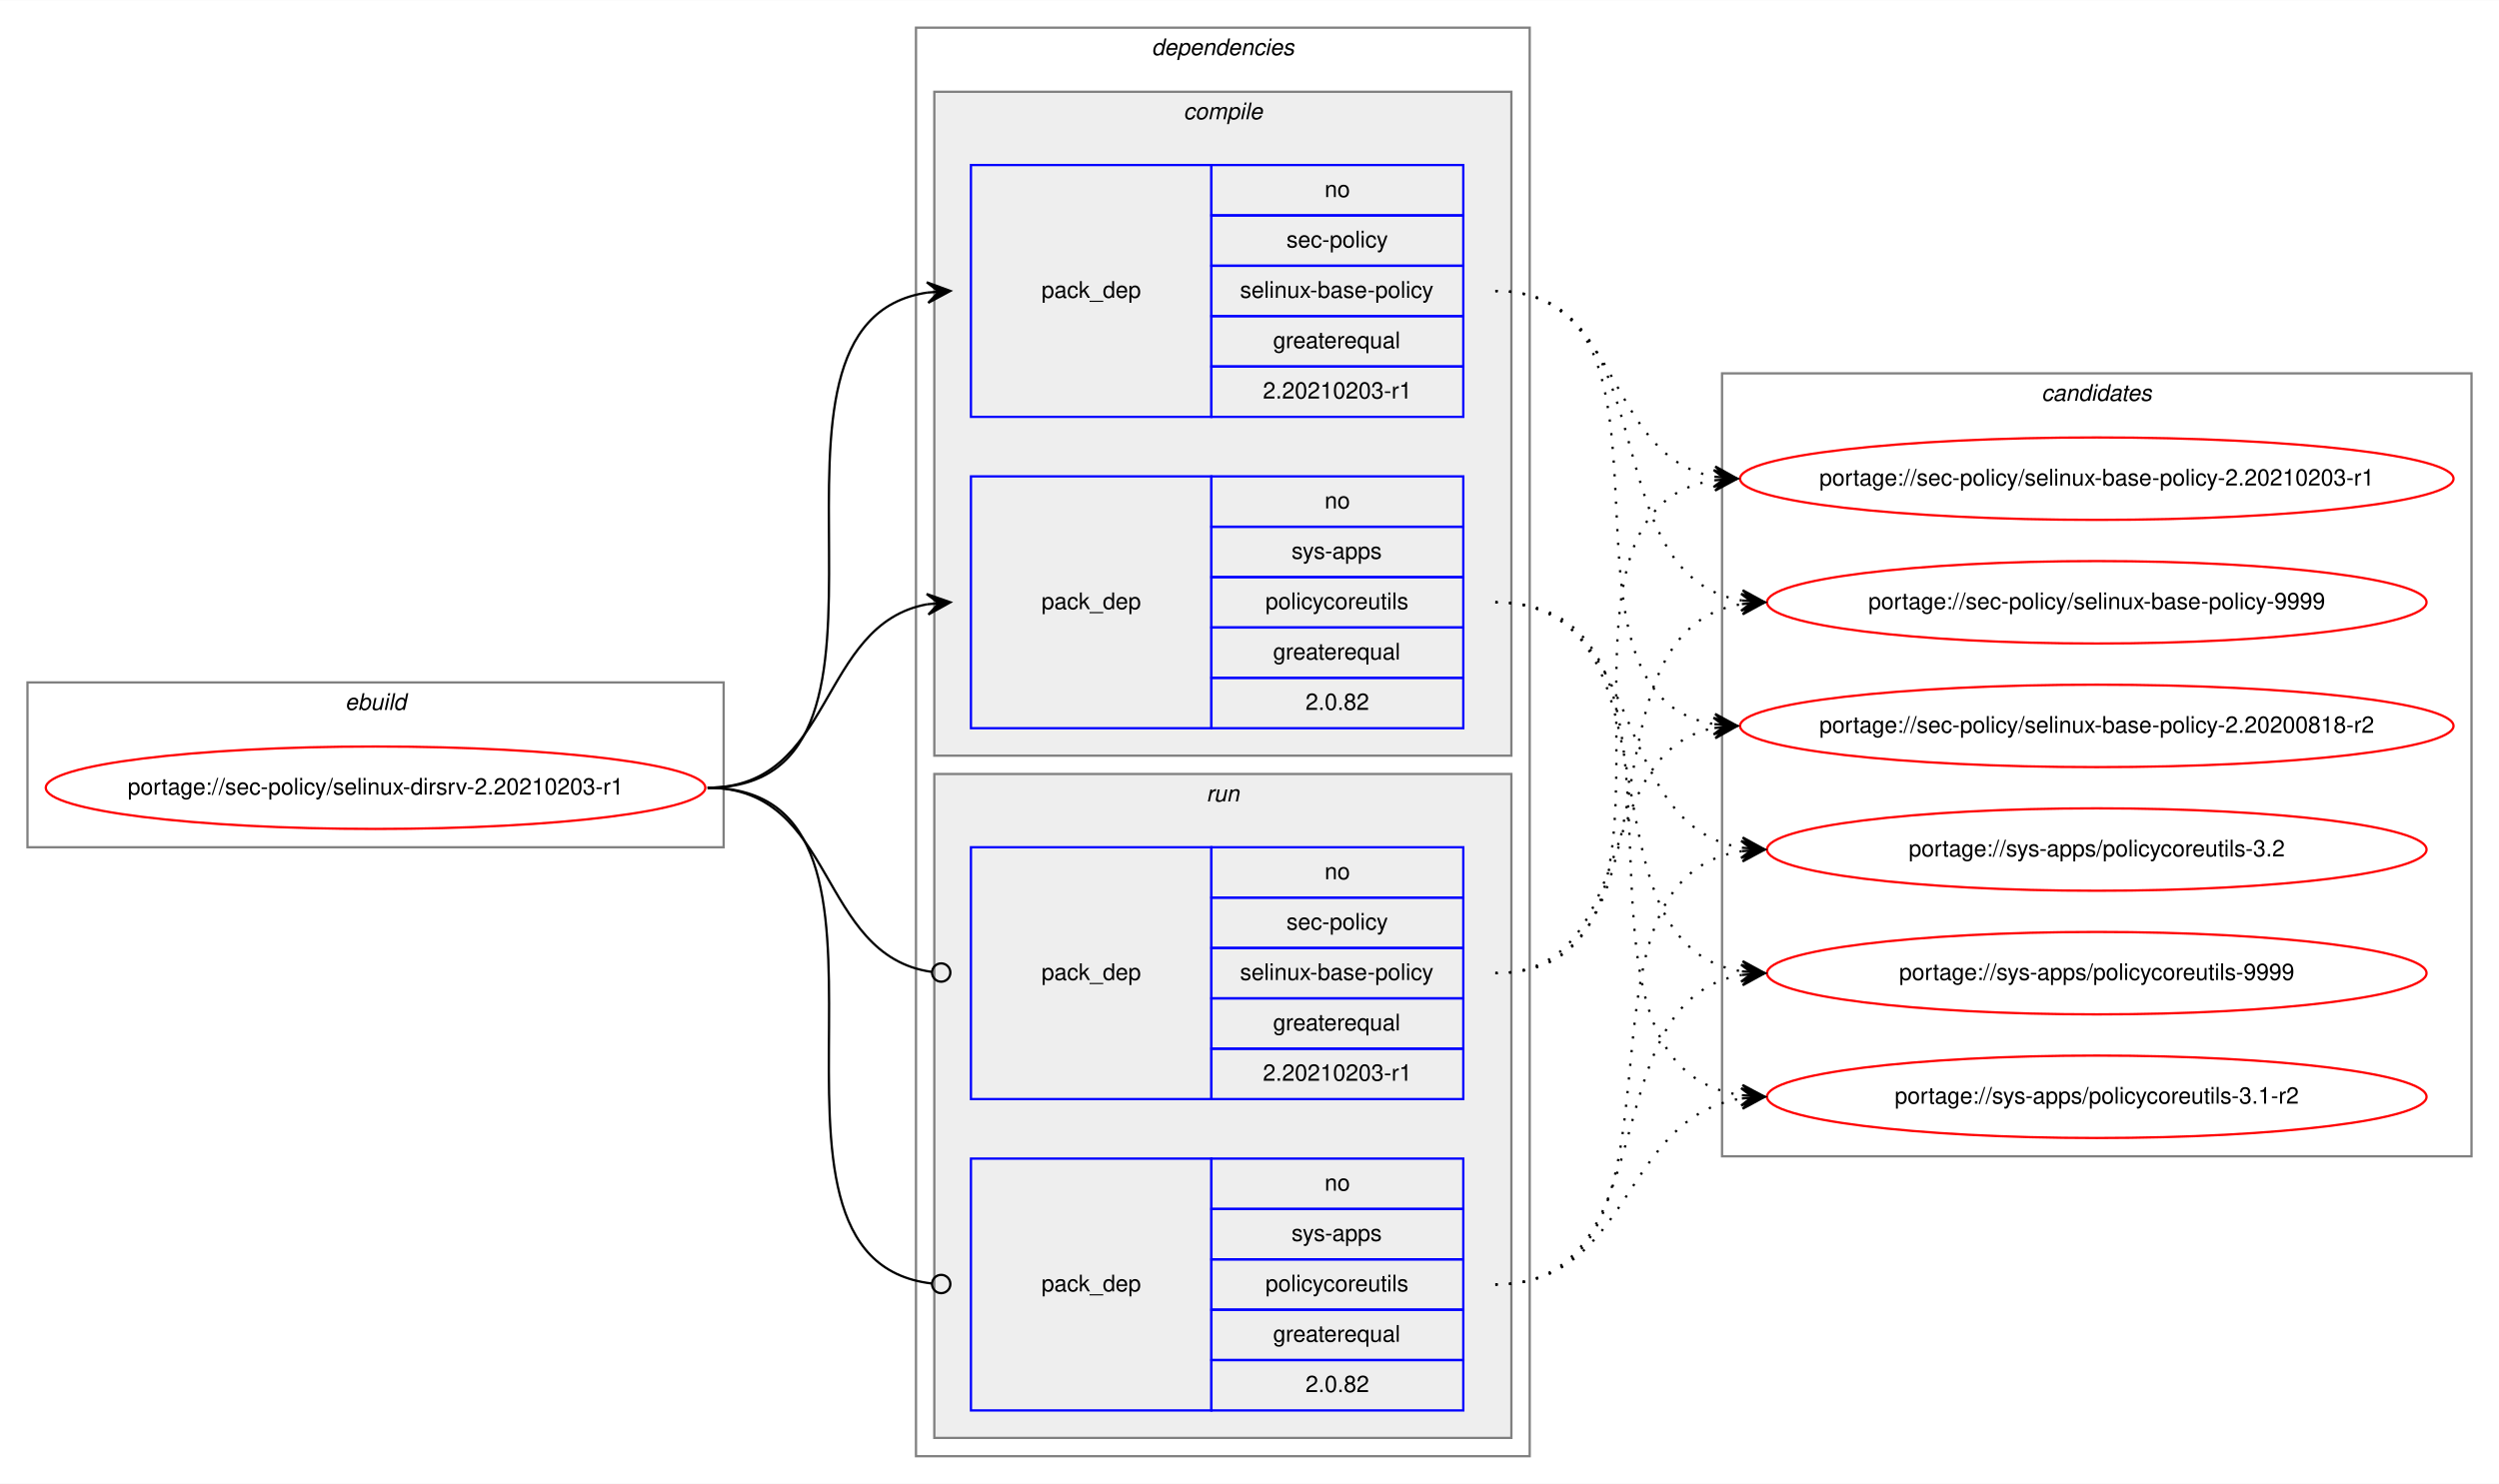
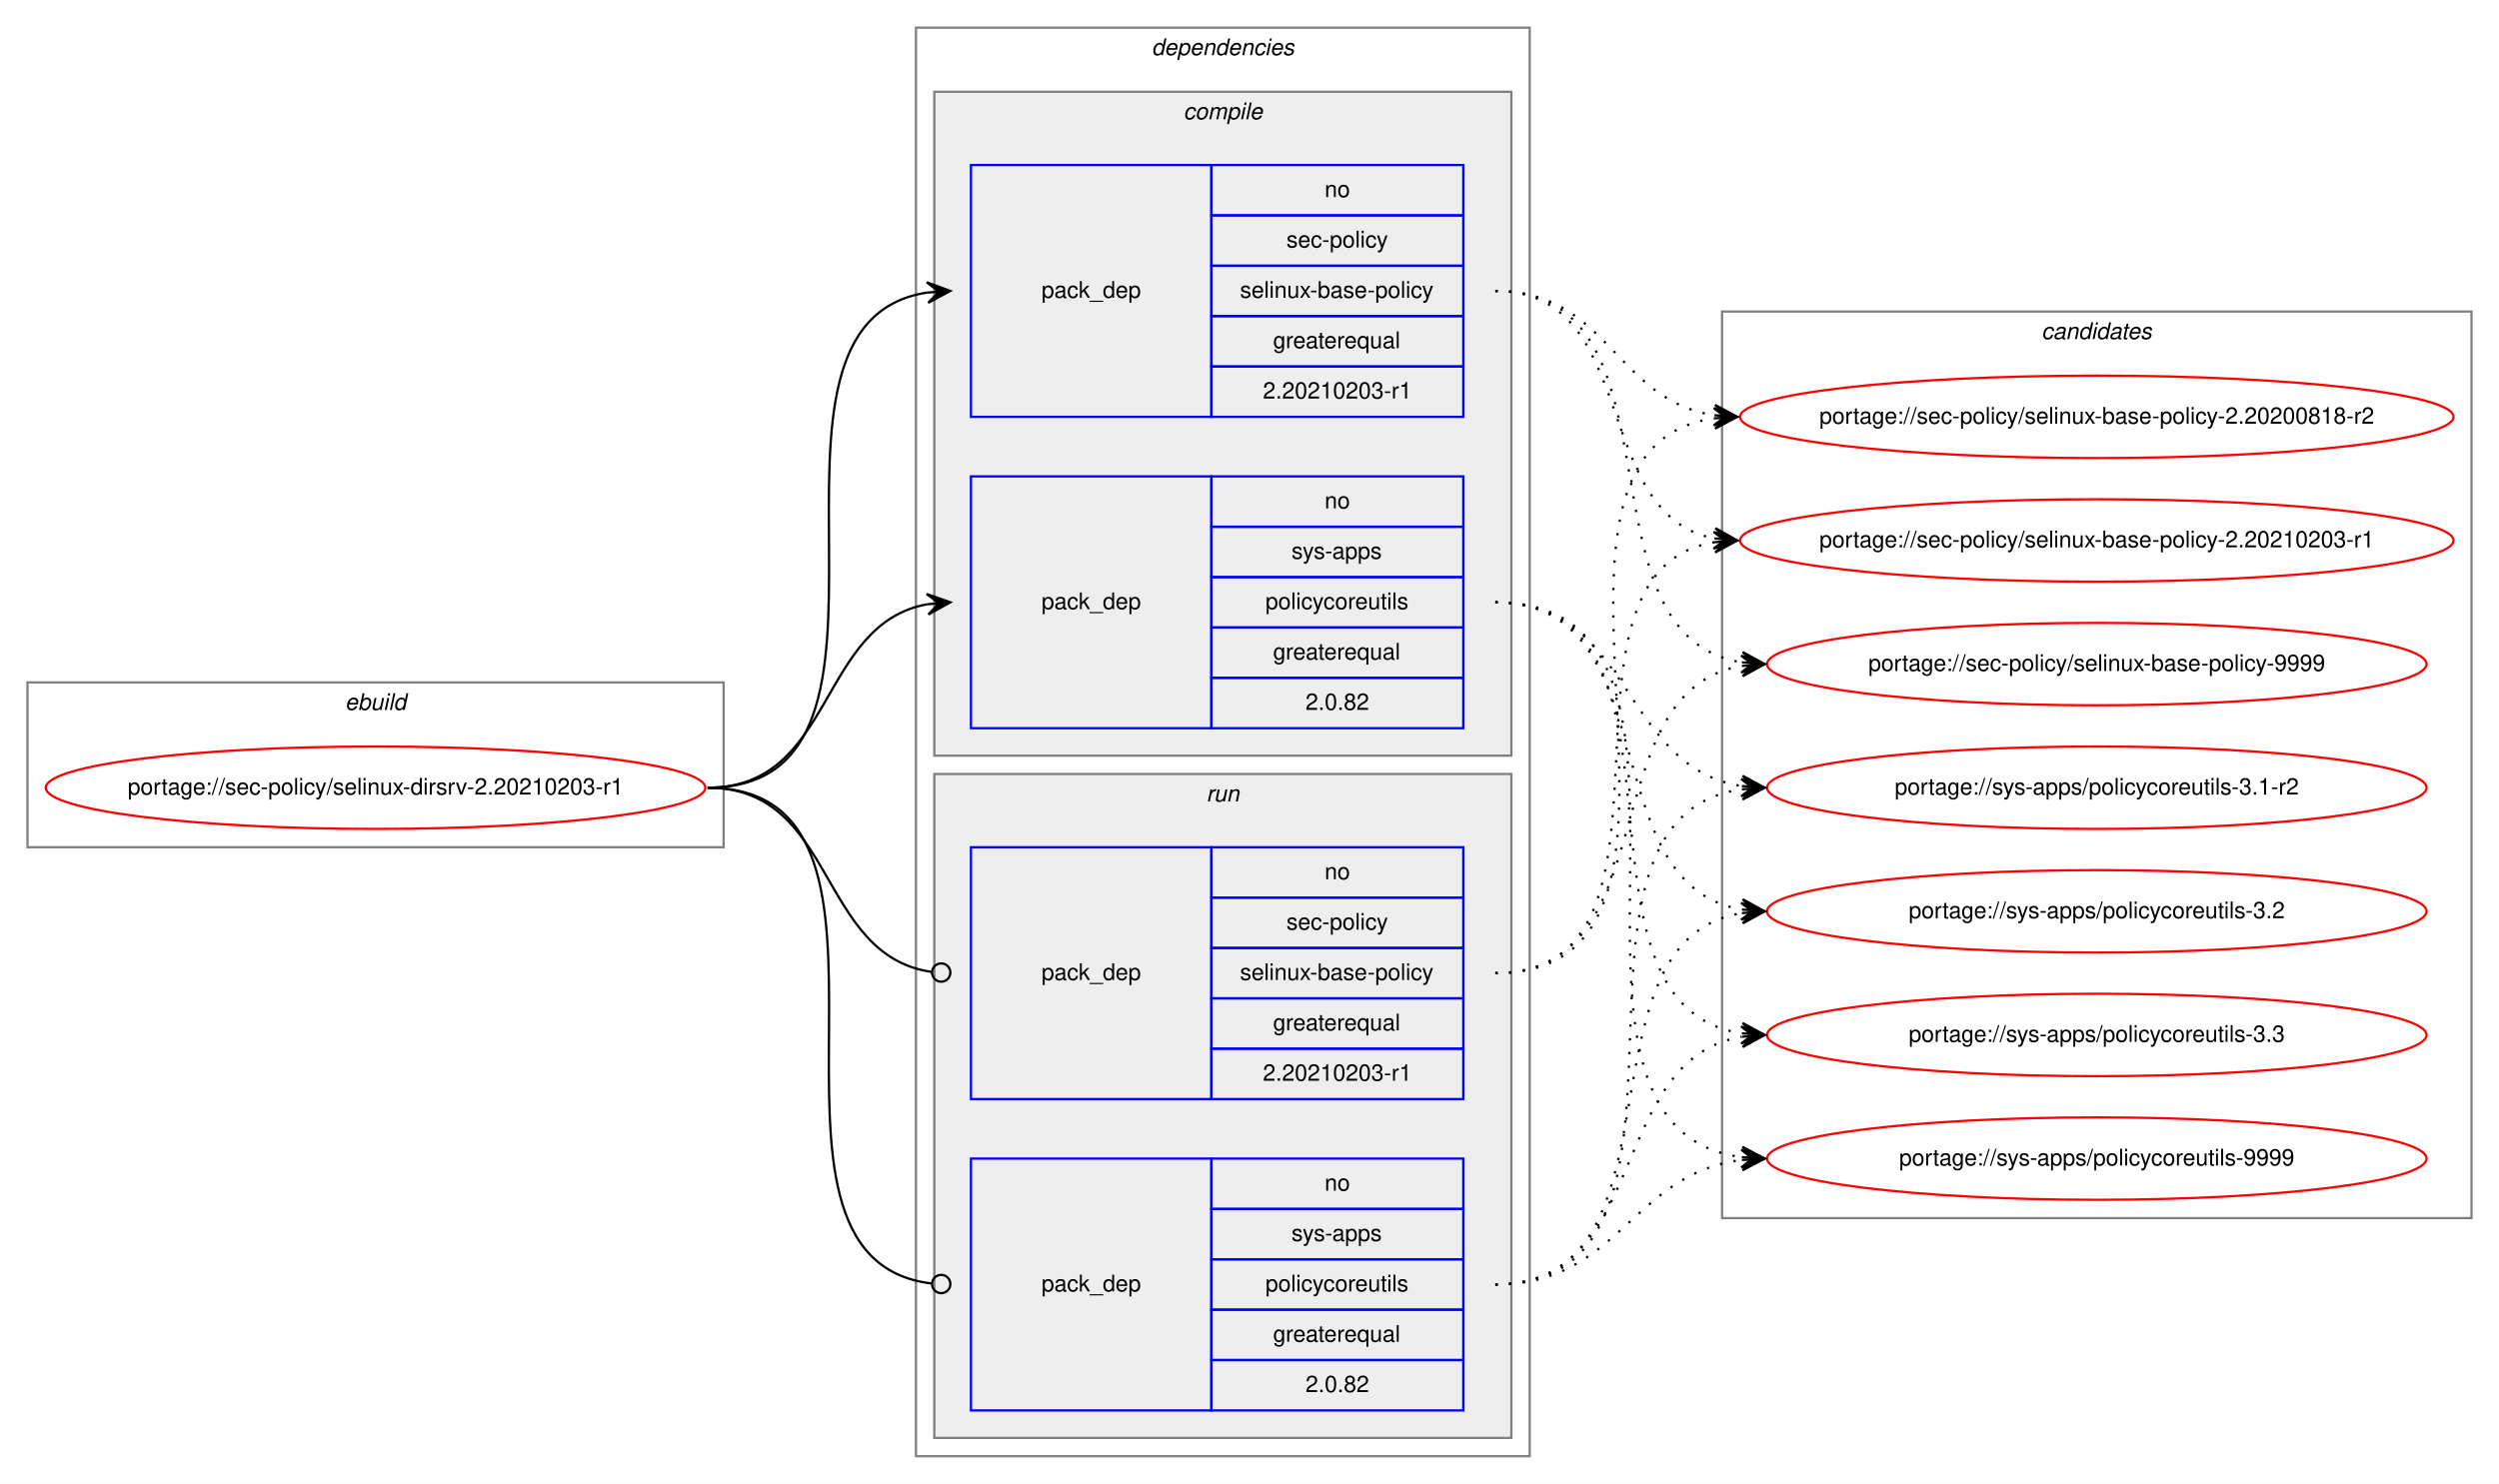
<svg xmlns="http://www.w3.org/2000/svg" xmlns:xlink="http://www.w3.org/1999/xlink" width="1091pt" height="648pt" viewBox="0.00 0.00 1091.28 648.00">
  <g id="graph0" class="graph" transform="scale(1 1) rotate(0) translate(4 644)">
    <polygon fill="white" stroke="transparent" points="-4,4 -4,-644 1087.28,-644 1087.28,4 -4,4" />
    <g id="clust1" class="cluster">
      <polygon fill="none" stroke="gray" points="8,-274 8,-346 312,-346 312,-274 8,-274" />
      <text text-anchor="start" x="146.66" y="-334" font-family="Helvetica,sans-Serif" font-style="italic" font-size="10.00">ebuild</text>
    </g>
    <g id="clust2" class="cluster">
      <polygon fill="none" stroke="gray" points="396,-8 396,-632 664,-632 664,-8 396,-8" />
      <text text-anchor="start" x="498.88" y="-620" font-family="Helvetica,sans-Serif" font-style="italic" font-size="10.00">dependencies</text>
    </g>
    <g id="clust3" class="cluster">
      <polygon fill="#eeeeee" stroke="gray" points="404,-314 404,-604 656,-604 656,-314 404,-314" />
      <text text-anchor="start" x="512.78" y="-592" font-family="Helvetica,sans-Serif" font-style="italic" font-size="10.00">compile</text>
    </g>
    <g id="clust7" class="cluster">
      <polygon fill="#eeeeee" stroke="gray" points="404,-16 404,-306 656,-306 656,-16 404,-16" />
      <text text-anchor="start" x="522.78" y="-294" font-family="Helvetica,sans-Serif" font-style="italic" font-size="10.00">run</text>
    </g>
    <g id="clust10" class="cluster">
-       <polygon fill="none" stroke="gray" points="748,-139 748,-481 1075.28,-481 1075.28,-139 748,-139" />
-       <text text-anchor="start" x="887.47" y="-469" font-family="Helvetica,sans-Serif" font-style="italic" font-size="10.00">candidates</text>
+       <polygon fill="none" stroke="gray" points="748,-112 748,-508 1075.28,-508 1075.28,-112 748,-112" />
+       <text text-anchor="start" x="887.47" y="-496" font-family="Helvetica,sans-Serif" font-style="italic" font-size="10.00">candidates</text>
    </g>
    <g id="node1" class="node">
      <g id="a_node1">
        <a xlink:href="../sec-policy/selinux-dirsrv-2.20210203-r1.svg" xlink:title="portage://sec-policy/selinux-dirsrv-2.20210203-r1">
          <ellipse fill="none" stroke="red" cx="160" cy="-300" rx="144" ry="18" />
          <text text-anchor="middle" x="160" y="-297" font-family="Helvetica,sans-Serif" font-size="10.00">portage://sec-policy/selinux-dirsrv-2.20210203-r1</text>
        </a>
      </g>
    </g>
    <g id="node2" class="node">
      <polygon fill="none" stroke="blue" points="420,-462 420,-572 525,-572 525,-462 420,-462" />
      <text text-anchor="start" x="450.82" y="-514" font-family="Helvetica,sans-Serif" font-size="10.00">pack_dep</text>
      <polygon fill="none" stroke="blue" points="525,-550 525,-572 635,-572 635,-550 525,-550" />
      <text text-anchor="start" x="574.44" y="-558" font-family="Helvetica,sans-Serif" font-size="10.00">no</text>
      <polygon fill="none" stroke="blue" points="525,-528 525,-550 635,-550 635,-528 525,-528" />
      <text text-anchor="start" x="557.78" y="-536" font-family="Helvetica,sans-Serif" font-size="10.00">sec-policy</text>
      <polygon fill="none" stroke="blue" points="525,-506 525,-528 635,-528 635,-506 525,-506" />
      <text text-anchor="start" x="537.5" y="-514" font-family="Helvetica,sans-Serif" font-size="10.00">selinux-base-policy</text>
      <polygon fill="none" stroke="blue" points="525,-484 525,-506 635,-506 635,-484 525,-484" />
      <text text-anchor="start" x="551.94" y="-492" font-family="Helvetica,sans-Serif" font-size="10.00">greaterequal</text>
      <polygon fill="none" stroke="blue" points="525,-462 525,-484 635,-484 635,-462 525,-462" />
      <text text-anchor="start" x="547.49" y="-470" font-family="Helvetica,sans-Serif" font-size="10.00">2.20210203-r1</text>
    </g>
    <g id="edge1" class="edge">
      <path fill="none" stroke="black" d="M305,-300C408.77,-300 310.64,-502.83 401.01,-516.3" />
      <polygon fill="black" stroke="black" points="411,-517 400.71,-520.79 406.01,-516.65 401.02,-516.3 401.02,-516.3 401.02,-516.3 406.01,-516.65 401.34,-511.81 411,-517 411,-517" />
    </g>
    <g id="node3" class="node">
      <polygon fill="none" stroke="blue" points="420,-326 420,-436 525,-436 525,-326 420,-326" />
      <text text-anchor="start" x="450.82" y="-378" font-family="Helvetica,sans-Serif" font-size="10.00">pack_dep</text>
      <polygon fill="none" stroke="blue" points="525,-414 525,-436 635,-436 635,-414 525,-414" />
      <text text-anchor="start" x="574.44" y="-422" font-family="Helvetica,sans-Serif" font-size="10.00">no</text>
      <polygon fill="none" stroke="blue" points="525,-392 525,-414 635,-414 635,-392 525,-392" />
      <text text-anchor="start" x="560" y="-400" font-family="Helvetica,sans-Serif" font-size="10.00">sys-apps</text>
      <polygon fill="none" stroke="blue" points="525,-370 525,-392 635,-392 635,-370 525,-370" />
      <text text-anchor="start" x="548.61" y="-378" font-family="Helvetica,sans-Serif" font-size="10.00">policycoreutils</text>
      <polygon fill="none" stroke="blue" points="525,-348 525,-370 635,-370 635,-348 525,-348" />
      <text text-anchor="start" x="551.94" y="-356" font-family="Helvetica,sans-Serif" font-size="10.00">greaterequal</text>
      <polygon fill="none" stroke="blue" points="525,-326 525,-348 635,-348 635,-326 525,-326" />
      <text text-anchor="start" x="566.1" y="-334" font-family="Helvetica,sans-Serif" font-size="10.00">2.0.82</text>
    </g>
    <g id="edge2" class="edge">
      <path fill="none" stroke="black" d="M305,-300C360.7,-300 352.97,-371.49 400.99,-380.15" />
      <polygon fill="black" stroke="black" points="411,-381 400.65,-384.63 406.02,-380.57 401.04,-380.15 401.04,-380.15 401.04,-380.15 406.02,-380.57 401.42,-375.67 411,-381 411,-381" />
    </g>
    <g id="node4" class="node">
      <polygon fill="none" stroke="blue" points="420,-164 420,-274 525,-274 525,-164 420,-164" />
      <text text-anchor="start" x="450.82" y="-216" font-family="Helvetica,sans-Serif" font-size="10.00">pack_dep</text>
      <polygon fill="none" stroke="blue" points="525,-252 525,-274 635,-274 635,-252 525,-252" />
      <text text-anchor="start" x="574.44" y="-260" font-family="Helvetica,sans-Serif" font-size="10.00">no</text>
      <polygon fill="none" stroke="blue" points="525,-230 525,-252 635,-252 635,-230 525,-230" />
      <text text-anchor="start" x="557.78" y="-238" font-family="Helvetica,sans-Serif" font-size="10.00">sec-policy</text>
      <polygon fill="none" stroke="blue" points="525,-208 525,-230 635,-230 635,-208 525,-208" />
      <text text-anchor="start" x="537.5" y="-216" font-family="Helvetica,sans-Serif" font-size="10.00">selinux-base-policy</text>
      <polygon fill="none" stroke="blue" points="525,-186 525,-208 635,-208 635,-186 525,-186" />
      <text text-anchor="start" x="551.94" y="-194" font-family="Helvetica,sans-Serif" font-size="10.00">greaterequal</text>
      <polygon fill="none" stroke="blue" points="525,-164 525,-186 635,-186 635,-164 525,-164" />
      <text text-anchor="start" x="547.49" y="-172" font-family="Helvetica,sans-Serif" font-size="10.00">2.20210203-r1</text>
    </g>
    <g id="edge3" class="edge">
      <path fill="none" stroke="black" d="M305,-300C361.4,-300 352.77,-226.72 402.81,-219.56" />
      <ellipse fill="none" stroke="black" cx="407.01" cy="-219.27" rx="4" ry="4" />
    </g>
    <g id="node5" class="node">
      <polygon fill="none" stroke="blue" points="420,-28 420,-138 525,-138 525,-28 420,-28" />
      <text text-anchor="start" x="450.82" y="-80" font-family="Helvetica,sans-Serif" font-size="10.00">pack_dep</text>
      <polygon fill="none" stroke="blue" points="525,-116 525,-138 635,-138 635,-116 525,-116" />
      <text text-anchor="start" x="574.44" y="-124" font-family="Helvetica,sans-Serif" font-size="10.00">no</text>
      <polygon fill="none" stroke="blue" points="525,-94 525,-116 635,-116 635,-94 525,-94" />
      <text text-anchor="start" x="560" y="-102" font-family="Helvetica,sans-Serif" font-size="10.00">sys-apps</text>
      <polygon fill="none" stroke="blue" points="525,-72 525,-94 635,-94 635,-72 525,-72" />
      <text text-anchor="start" x="548.61" y="-80" font-family="Helvetica,sans-Serif" font-size="10.00">policycoreutils</text>
      <polygon fill="none" stroke="blue" points="525,-50 525,-72 635,-72 635,-50 525,-50" />
      <text text-anchor="start" x="551.94" y="-58" font-family="Helvetica,sans-Serif" font-size="10.00">greaterequal</text>
      <polygon fill="none" stroke="blue" points="525,-28 525,-50 635,-50 635,-28 525,-28" />
      <text text-anchor="start" x="566.1" y="-36" font-family="Helvetica,sans-Serif" font-size="10.00">2.0.82</text>
    </g>
    <g id="edge4" class="edge">
      <path fill="none" stroke="black" d="M305,-300C409.51,-300 309.24,-94.29 402.95,-83.44" />
      <ellipse fill="none" stroke="black" cx="407.01" cy="-83.22" rx="4" ry="4" />
    </g>
    <g id="node6" class="node">
      <g id="a_node6">
        <a xlink:href="../sec-policy/selinux-base-policy-2.20200818-r2.svg" xlink:title="portage://sec-policy/selinux-base-policy-2.20200818-r2">
-           <ellipse fill="none" stroke="red" cx="911.64" cy="-327" rx="155.78" ry="18" />
-           <text text-anchor="middle" x="911.64" y="-324" font-family="Helvetica,sans-Serif" font-size="10.00">portage://sec-policy/selinux-base-policy-2.20200818-r2</text>
+           <ellipse fill="none" stroke="red" cx="911.64" cy="-462" rx="155.78" ry="18" />
+           <text text-anchor="middle" x="911.64" y="-459" font-family="Helvetica,sans-Serif" font-size="10.00">portage://sec-policy/selinux-base-policy-2.20200818-r2</text>
        </a>
      </g>
    </g>
    <g id="edge5" class="edge">
-       <path fill="none" stroke="black" stroke-dasharray="1,5" d="M649,-517C742.03,-517 664.27,-340.84 744.63,-327.77" />
-       <polygon fill="black" stroke="black" points="754.64,-327 745.01,-332.25 749.66,-327.38 744.67,-327.76 744.67,-327.76 744.67,-327.76 749.66,-327.38 744.33,-323.28 754.64,-327 754.64,-327" />
+       <path fill="none" stroke="black" stroke-dasharray="1,5" d="M649,-517C698.32,-517 701.49,-469.26 744.5,-462.74" />
+       <polygon fill="black" stroke="black" points="754.64,-462 744.99,-467.21 749.65,-462.36 744.67,-462.72 744.67,-462.72 744.67,-462.72 749.65,-462.36 744.34,-458.24 754.64,-462 754.64,-462" />
    </g>
    <g id="node7" class="node">
      <g id="a_node7">
        <a xlink:href="../sec-policy/selinux-base-policy-2.20210203-r1.svg" xlink:title="portage://sec-policy/selinux-base-policy-2.20210203-r1">
-           <ellipse fill="none" stroke="red" cx="911.64" cy="-435" rx="155.78" ry="18" />
-           <text text-anchor="middle" x="911.64" y="-432" font-family="Helvetica,sans-Serif" font-size="10.00">portage://sec-policy/selinux-base-policy-2.20210203-r1</text>
+           <ellipse fill="none" stroke="red" cx="911.64" cy="-408" rx="155.78" ry="18" />
+           <text text-anchor="middle" x="911.64" y="-405" font-family="Helvetica,sans-Serif" font-size="10.00">portage://sec-policy/selinux-base-policy-2.20210203-r1</text>
        </a>
      </g>
    </g>
    <g id="edge6" class="edge">
-       <path fill="none" stroke="black" stroke-dasharray="1,5" d="M649,-517C704.84,-517 696.54,-444.63 744.61,-435.87" />
-       <polygon fill="black" stroke="black" points="754.64,-435 745.07,-440.34 749.66,-435.43 744.68,-435.86 744.68,-435.86 744.68,-435.86 749.66,-435.43 744.29,-431.38 754.64,-435 754.64,-435" />
+       <path fill="none" stroke="black" stroke-dasharray="1,5" d="M649,-517C712.77,-517 690.09,-419.6 744.41,-408.94" />
+       <polygon fill="black" stroke="black" points="754.64,-408 745.1,-413.4 749.66,-408.46 744.68,-408.92 744.68,-408.92 744.68,-408.92 749.66,-408.46 744.27,-404.44 754.64,-408 754.64,-408" />
    </g>
    <g id="node8" class="node">
      <g id="a_node8">
        <a xlink:href="../sec-policy/selinux-base-policy-9999.svg" xlink:title="portage://sec-policy/selinux-base-policy-9999">
-           <ellipse fill="none" stroke="red" cx="911.64" cy="-381" rx="144" ry="18" />
-           <text text-anchor="middle" x="911.64" y="-378" font-family="Helvetica,sans-Serif" font-size="10.00">portage://sec-policy/selinux-base-policy-9999</text>
+           <ellipse fill="none" stroke="red" cx="911.64" cy="-354" rx="144" ry="18" />
+           <text text-anchor="middle" x="911.64" y="-351" font-family="Helvetica,sans-Serif" font-size="10.00">portage://sec-policy/selinux-base-policy-9999</text>
        </a>
      </g>
    </g>
    <g id="edge7" class="edge">
-       <path fill="none" stroke="black" stroke-dasharray="1,5" d="M649,-517C725.33,-517 690.27,-392.94 756.59,-381.8" />
-       <polygon fill="black" stroke="black" points="766.64,-381 757.03,-386.28 761.66,-381.4 756.67,-381.79 756.67,-381.79 756.67,-381.79 761.66,-381.4 756.32,-377.31 766.64,-381 766.64,-381" />
+       <path fill="none" stroke="black" stroke-dasharray="1,5" d="M649,-517C734.68,-517 682.05,-367.1 756.39,-354.8" />
+       <polygon fill="black" stroke="black" points="766.64,-354 757.02,-359.26 761.66,-354.39 756.67,-354.78 756.67,-354.78 756.67,-354.78 761.66,-354.39 756.32,-350.29 766.64,-354 766.64,-354" />
    </g>
    <g id="node9" class="node">
      <g id="a_node9">
        <a xlink:href="../sys-apps/policycoreutils-3.1-r2.svg" xlink:title="portage://sys-apps/policycoreutils-3.1-r2">
-           <ellipse fill="none" stroke="red" cx="911.64" cy="-165" rx="144" ry="18" />
-           <text text-anchor="middle" x="911.64" y="-162" font-family="Helvetica,sans-Serif" font-size="10.00">portage://sys-apps/policycoreutils-3.1-r2</text>
+           <ellipse fill="none" stroke="red" cx="911.64" cy="-300" rx="144" ry="18" />
+           <text text-anchor="middle" x="911.64" y="-297" font-family="Helvetica,sans-Serif" font-size="10.00">portage://sys-apps/policycoreutils-3.1-r2</text>
        </a>
      </g>
    </g>
    <g id="edge8" class="edge">
-       <path fill="none" stroke="black" stroke-dasharray="1,5" d="M649,-381C754.69,-381 663.8,-179.11 756.43,-165.7" />
-       <polygon fill="black" stroke="black" points="766.64,-165 756.97,-170.17 761.65,-165.34 756.66,-165.68 756.66,-165.68 756.66,-165.68 761.65,-165.34 756.36,-161.19 766.64,-165 766.64,-165" />
+       <path fill="none" stroke="black" stroke-dasharray="1,5" d="M649,-381C708.88,-381 703.98,-308.92 756.53,-300.75" />
+       <polygon fill="black" stroke="black" points="766.64,-300 757,-305.23 761.65,-300.37 756.67,-300.74 756.67,-300.74 756.67,-300.74 761.65,-300.37 756.34,-296.25 766.64,-300 766.64,-300" />
    </g>
    <g id="node10" class="node">
      <g id="a_node10">
        <a xlink:href="../sys-apps/policycoreutils-3.2.svg" xlink:title="portage://sys-apps/policycoreutils-3.2">
-           <ellipse fill="none" stroke="red" cx="911.64" cy="-273" rx="144" ry="18" />
-           <text text-anchor="middle" x="911.64" y="-270" font-family="Helvetica,sans-Serif" font-size="10.00">portage://sys-apps/policycoreutils-3.2</text>
+           <ellipse fill="none" stroke="red" cx="911.64" cy="-246" rx="144" ry="18" />
+           <text text-anchor="middle" x="911.64" y="-243" font-family="Helvetica,sans-Serif" font-size="10.00">portage://sys-apps/policycoreutils-3.2</text>
        </a>
      </g>
    </g>
    <g id="edge9" class="edge">
-       <path fill="none" stroke="black" stroke-dasharray="1,5" d="M649,-381C716.37,-381 697.89,-283.69 756.54,-273.81" />
-       <polygon fill="black" stroke="black" points="766.64,-273 757.03,-278.28 761.66,-273.4 756.67,-273.8 756.67,-273.8 756.67,-273.8 761.66,-273.4 756.31,-269.31 766.64,-273 766.64,-273" />
+       <path fill="none" stroke="black" stroke-dasharray="1,5" d="M649,-381C725.01,-381 690.54,-257.86 756.63,-246.79" />
+       <polygon fill="black" stroke="black" points="766.64,-246 757.03,-251.28 761.66,-246.39 756.67,-246.79 756.67,-246.79 756.67,-246.79 761.66,-246.39 756.32,-242.3 766.64,-246 766.64,-246" />
    </g>
    <g id="node11" class="node">
      <g id="a_node11">
+         <a xlink:href="../sys-apps/policycoreutils-3.3.svg" xlink:title="portage://sys-apps/policycoreutils-3.3">
+           <ellipse fill="none" stroke="red" cx="911.64" cy="-192" rx="144" ry="18" />
+           <text text-anchor="middle" x="911.64" y="-189" font-family="Helvetica,sans-Serif" font-size="10.00">portage://sys-apps/policycoreutils-3.3</text>
+         </a>
+       </g>
+     </g>
+     <g id="edge10" class="edge">
+       <path fill="none" stroke="black" stroke-dasharray="1,5" d="M649,-381C744.37,-381 673.26,-205.41 756.6,-192.72" />
+       <polygon fill="black" stroke="black" points="766.64,-192 756.99,-197.21 761.65,-192.36 756.67,-192.72 756.67,-192.72 756.67,-192.72 761.65,-192.36 756.34,-188.23 766.64,-192 766.64,-192" />
+     </g>
+     <g id="node12" class="node">
+       <g id="a_node12">
        <a xlink:href="../sys-apps/policycoreutils-9999.svg" xlink:title="portage://sys-apps/policycoreutils-9999">
-           <ellipse fill="none" stroke="red" cx="911.64" cy="-219" rx="144" ry="18" />
-           <text text-anchor="middle" x="911.64" y="-216" font-family="Helvetica,sans-Serif" font-size="10.00">portage://sys-apps/policycoreutils-9999</text>
-         </a>
-       </g>
-     </g>
-     <g id="edge10" class="edge">
-       <path fill="none" stroke="black" stroke-dasharray="1,5" d="M649,-381C734.33,-381 682.36,-232.02 756.43,-219.8" />
-       <polygon fill="black" stroke="black" points="766.64,-219 757.02,-224.26 761.66,-219.39 756.67,-219.78 756.67,-219.78 756.67,-219.78 761.66,-219.39 756.32,-215.29 766.64,-219 766.64,-219" />
+           <ellipse fill="none" stroke="red" cx="911.64" cy="-138" rx="144" ry="18" />
+           <text text-anchor="middle" x="911.64" y="-135" font-family="Helvetica,sans-Serif" font-size="10.00">portage://sys-apps/policycoreutils-9999</text>
+         </a>
+       </g>
    </g>
    <g id="edge11" class="edge">
-       <path fill="none" stroke="black" stroke-dasharray="1,5" d="M649,-219C712.47,-219 690.34,-315.51 744.45,-326.07" />
-       <polygon fill="black" stroke="black" points="754.64,-327 744.27,-330.57 749.66,-326.54 744.68,-326.09 744.68,-326.09 744.68,-326.09 749.66,-326.54 745.09,-321.61 754.64,-327 754.64,-327" />
+       <path fill="none" stroke="black" stroke-dasharray="1,5" d="M649,-381C765.36,-381 653.84,-152.49 756.4,-138.65" />
+       <polygon fill="black" stroke="black" points="766.64,-138 756.95,-143.13 761.65,-138.32 756.66,-138.64 756.66,-138.64 756.66,-138.64 761.65,-138.32 756.37,-134.15 766.64,-138 766.64,-138" />
    </g>
    <g id="edge12" class="edge">
-       <path fill="none" stroke="black" stroke-dasharray="1,5" d="M649,-219C752.21,-219 654.91,-420.49 744.42,-434.26" />
-       <polygon fill="black" stroke="black" points="754.64,-435 744.34,-438.77 749.65,-434.64 744.67,-434.28 744.67,-434.28 744.67,-434.28 749.65,-434.64 744.99,-429.79 754.64,-435 754.64,-435" />
+       <path fill="none" stroke="black" stroke-dasharray="1,5" d="M649,-219C763.2,-219 644.51,-447.51 744.61,-461.35" />
+       <polygon fill="black" stroke="black" points="754.64,-462 744.37,-465.84 749.65,-461.67 744.66,-461.35 744.66,-461.35 744.66,-461.35 749.65,-461.67 744.96,-456.86 754.64,-462 754.64,-462" />
    </g>
    <g id="edge13" class="edge">
-       <path fill="none" stroke="black" stroke-dasharray="1,5" d="M649,-219C734.33,-219 682.36,-367.98 756.43,-380.2" />
-       <polygon fill="black" stroke="black" points="766.64,-381 756.32,-384.71 761.66,-380.61 756.67,-380.22 756.67,-380.22 756.67,-380.22 761.66,-380.61 757.02,-375.74 766.64,-381 766.64,-381" />
+       <path fill="none" stroke="black" stroke-dasharray="1,5" d="M649,-219C741.66,-219 664.6,-394.23 744.67,-407.24" />
+       <polygon fill="black" stroke="black" points="754.64,-408 744.33,-411.73 749.66,-407.62 744.67,-407.24 744.67,-407.24 744.67,-407.24 749.66,-407.62 745.01,-402.75 754.64,-408 754.64,-408" />
    </g>
    <g id="edge14" class="edge">
-       <path fill="none" stroke="black" stroke-dasharray="1,5" d="M649,-83C709.12,-83 703.79,-155.97 756.49,-164.24" />
-       <polygon fill="black" stroke="black" points="766.64,-165 756.33,-168.74 761.66,-164.63 756.67,-164.25 756.67,-164.25 756.67,-164.25 761.66,-164.63 757,-159.77 766.64,-165 766.64,-165" />
+       <path fill="none" stroke="black" stroke-dasharray="1,5" d="M649,-219C725.01,-219 690.54,-342.14 756.63,-353.21" />
+       <polygon fill="black" stroke="black" points="766.64,-354 756.32,-357.7 761.66,-353.61 756.67,-353.21 756.67,-353.21 756.67,-353.21 761.66,-353.61 757.03,-348.72 766.64,-354 766.64,-354" />
    </g>
    <g id="edge15" class="edge">
-       <path fill="none" stroke="black" stroke-dasharray="1,5" d="M649,-83C744.73,-83 672.94,-259.52 756.56,-272.27" />
-       <polygon fill="black" stroke="black" points="766.64,-273 756.34,-276.77 761.65,-272.64 756.67,-272.28 756.67,-272.28 756.67,-272.28 761.65,-272.64 756.99,-267.79 766.64,-273 766.64,-273" />
+       <path fill="none" stroke="black" stroke-dasharray="1,5" d="M649,-83C755.06,-83 663.46,-285.83 756.4,-299.3" />
+       <polygon fill="black" stroke="black" points="766.64,-300 756.36,-303.81 761.65,-299.66 756.66,-299.32 756.66,-299.32 756.66,-299.32 761.65,-299.66 756.97,-294.83 766.64,-300 766.64,-300" />
    </g>
    <g id="edge16" class="edge">
-       <path fill="none" stroke="black" stroke-dasharray="1,5" d="M649,-83C725.33,-83 690.27,-207.06 756.59,-218.2" />
-       <polygon fill="black" stroke="black" points="766.64,-219 756.32,-222.69 761.66,-218.6 756.67,-218.21 756.67,-218.21 756.67,-218.21 761.66,-218.6 757.03,-213.72 766.64,-219 766.64,-219" />
+       <path fill="none" stroke="black" stroke-dasharray="1,5" d="M649,-83C734.68,-83 682.05,-232.9 756.39,-245.2" />
+       <polygon fill="black" stroke="black" points="766.64,-246 756.32,-249.71 761.66,-245.61 756.67,-245.22 756.67,-245.22 756.67,-245.22 761.66,-245.61 757.02,-240.74 766.64,-246 766.64,-246" />
+     </g>
+     <g id="edge17" class="edge">
+       <path fill="none" stroke="black" stroke-dasharray="1,5" d="M649,-83C716.66,-83 697.65,-181.21 756.5,-191.19" />
+       <polygon fill="black" stroke="black" points="766.64,-192 756.31,-195.68 761.66,-191.6 756.67,-191.2 756.67,-191.2 756.67,-191.2 761.66,-191.6 757.03,-186.71 766.64,-192 766.64,-192" />
+     </g>
+     <g id="edge18" class="edge">
+       <path fill="none" stroke="black" stroke-dasharray="1,5" d="M649,-83C703.11,-83 708.43,-131.34 756.44,-137.38" />
+       <polygon fill="black" stroke="black" points="766.64,-138 756.39,-141.89 761.65,-137.7 756.66,-137.4 756.66,-137.4 756.66,-137.4 761.65,-137.7 756.93,-132.9 766.64,-138 766.64,-138" />
    </g>
  </g>
</svg>
